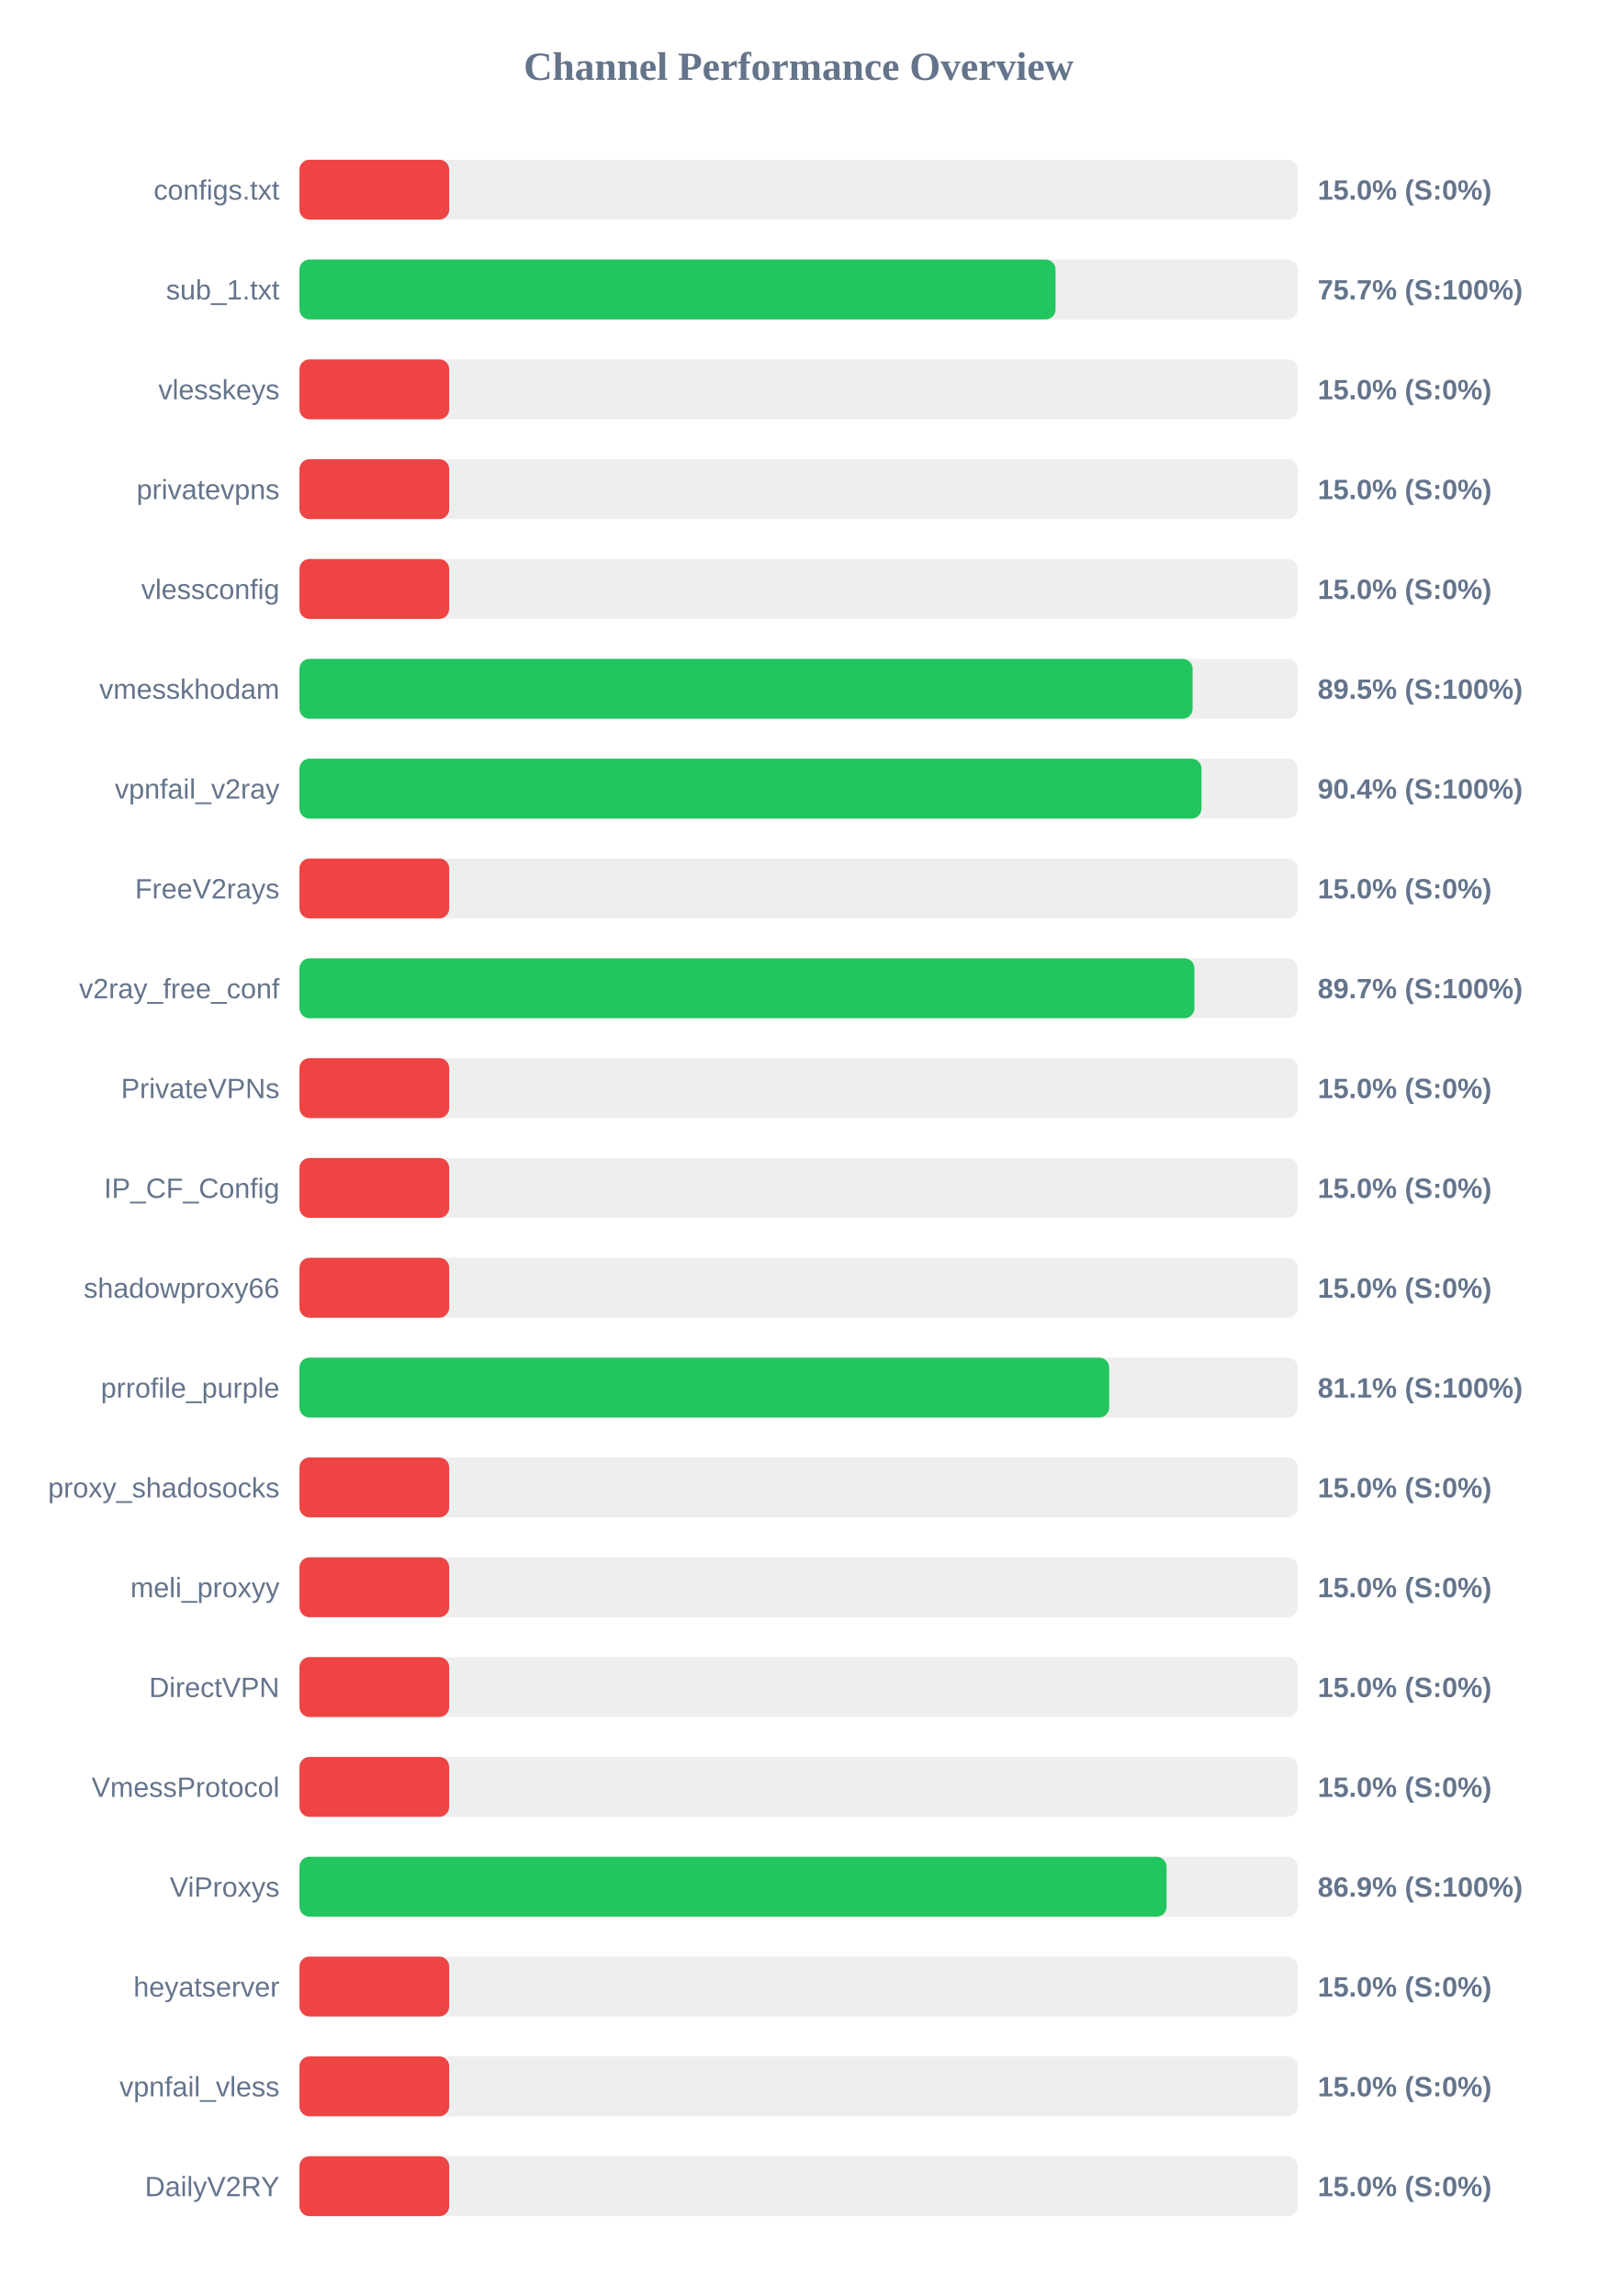
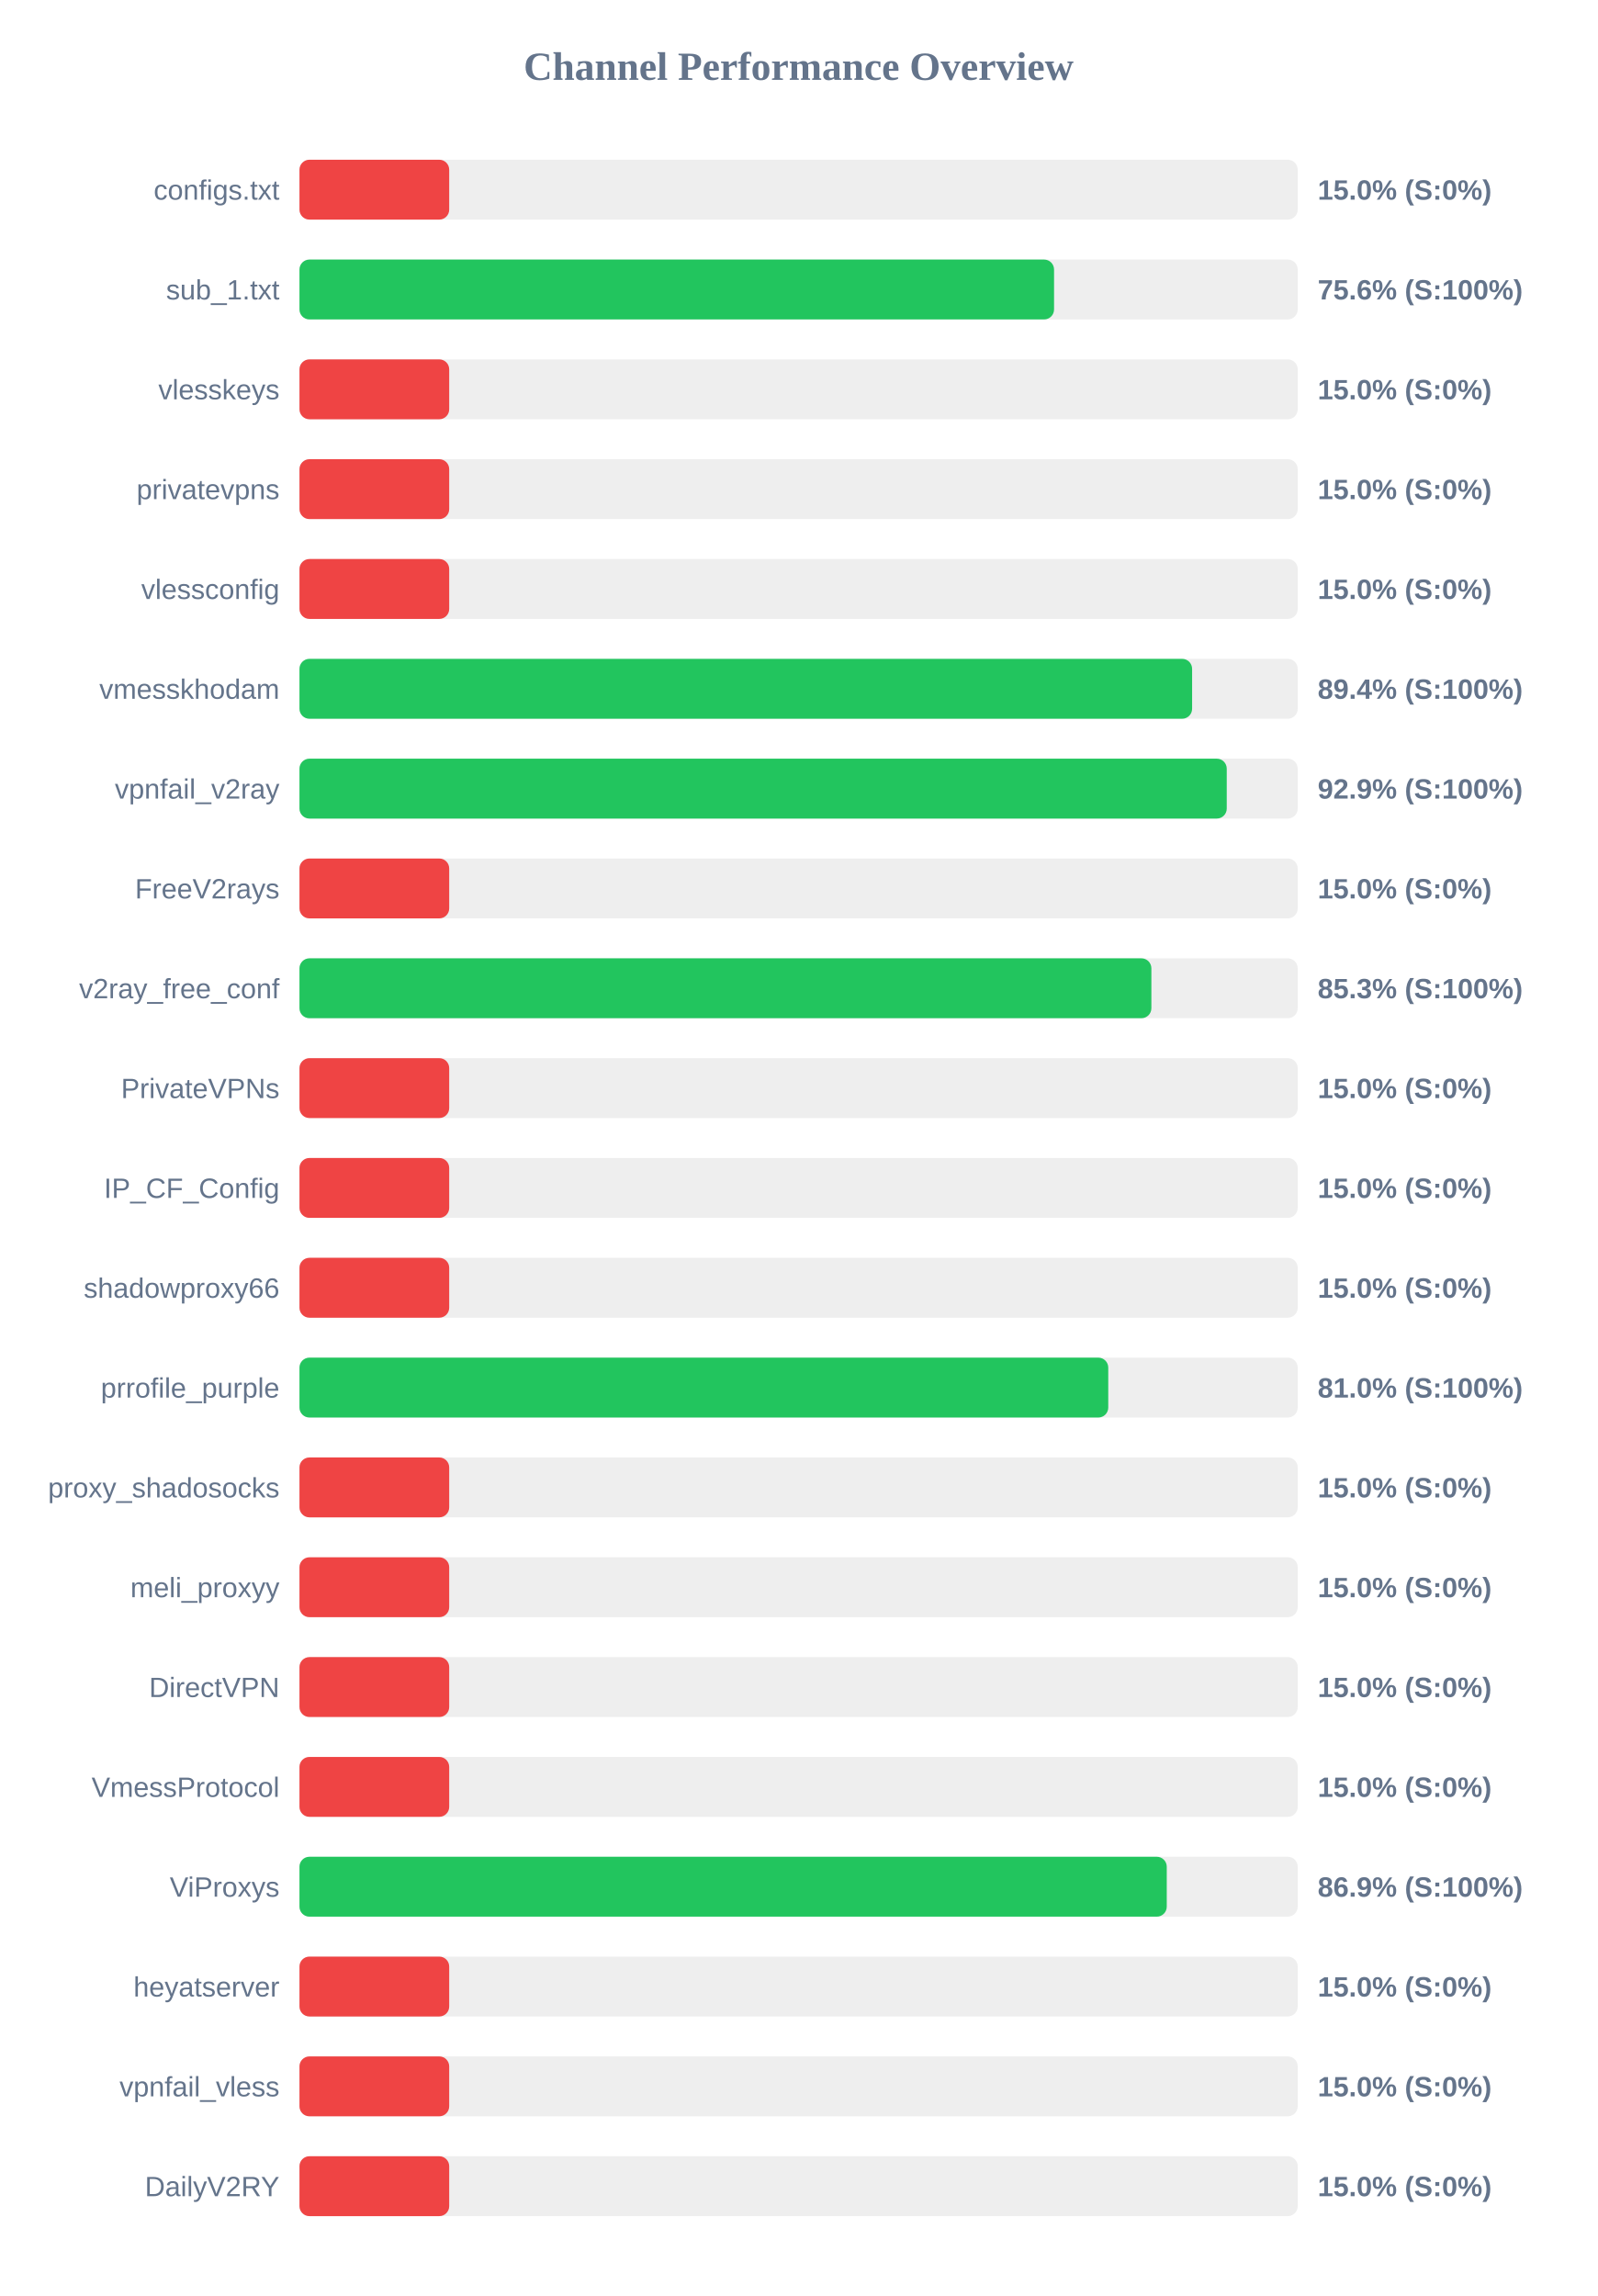
<svg xmlns="http://www.w3.org/2000/svg" width="800" height="1150" version="1.1">
  <style>
        .row { font: 14px Arial; fill: #64748b; }
        .score { font: bold 14px Arial; fill: #64748b; }
    </style>
  <text x="400" y="40" text-anchor="middle" font-size="20px" font-weight="bold" fill="#64748b">Channel Performance Overview</text>
  <rect x="150" y="80" width="500" height="30" fill="#eee" rx="5" />
  <rect x="150" y="80" width="75.0" height="30" fill="#ef4444" rx="5" />
  <text x="140" y="100" text-anchor="end" class="row">configs.txt</text>
  <text x="660" y="100" text-anchor="start" class="score">15.0% (S:0%)</text>
  <rect x="150" y="130" width="500" height="30" fill="#eee" rx="5" />
-   <rect x="150" y="130" width="378.7" height="30" fill="#22c55e" rx="5" />
+   <rect x="150" y="130" width="377.95" height="30" fill="#22c55e" rx="5" />
  <text x="140" y="150" text-anchor="end" class="row">sub_1.txt</text>
-   <text x="660" y="150" text-anchor="start" class="score">75.7% (S:100%)</text>
+   <text x="660" y="150" text-anchor="start" class="score">75.6% (S:100%)</text>
  <rect x="150" y="180" width="500" height="30" fill="#eee" rx="5" />
  <rect x="150" y="180" width="75.0" height="30" fill="#ef4444" rx="5" />
  <text x="140" y="200" text-anchor="end" class="row">vlesskeys</text>
  <text x="660" y="200" text-anchor="start" class="score">15.0% (S:0%)</text>
  <rect x="150" y="230" width="500" height="30" fill="#eee" rx="5" />
  <rect x="150" y="230" width="75.0" height="30" fill="#ef4444" rx="5" />
  <text x="140" y="250" text-anchor="end" class="row">privatevpns</text>
  <text x="660" y="250" text-anchor="start" class="score">15.0% (S:0%)</text>
  <rect x="150" y="280" width="500" height="30" fill="#eee" rx="5" />
  <rect x="150" y="280" width="75.0" height="30" fill="#ef4444" rx="5" />
  <text x="140" y="300" text-anchor="end" class="row">vlessconfig</text>
  <text x="660" y="300" text-anchor="start" class="score">15.0% (S:0%)</text>
  <rect x="150" y="330" width="500" height="30" fill="#eee" rx="5" />
-   <rect x="150" y="330" width="447.35" height="30" fill="#22c55e" rx="5" />
+   <rect x="150" y="330" width="447.1" height="30" fill="#22c55e" rx="5" />
  <text x="140" y="350" text-anchor="end" class="row">vmesskhodam</text>
-   <text x="660" y="350" text-anchor="start" class="score">89.5% (S:100%)</text>
+   <text x="660" y="350" text-anchor="start" class="score">89.4% (S:100%)</text>
  <rect x="150" y="380" width="500" height="30" fill="#eee" rx="5" />
-   <rect x="150" y="380" width="451.8" height="30" fill="#22c55e" rx="5" />
+   <rect x="150" y="380" width="464.45" height="30" fill="#22c55e" rx="5" />
  <text x="140" y="400" text-anchor="end" class="row">vpnfail_v2ray</text>
-   <text x="660" y="400" text-anchor="start" class="score">90.4% (S:100%)</text>
+   <text x="660" y="400" text-anchor="start" class="score">92.9% (S:100%)</text>
  <rect x="150" y="430" width="500" height="30" fill="#eee" rx="5" />
  <rect x="150" y="430" width="75.0" height="30" fill="#ef4444" rx="5" />
  <text x="140" y="450" text-anchor="end" class="row">FreeV2rays</text>
  <text x="660" y="450" text-anchor="start" class="score">15.0% (S:0%)</text>
  <rect x="150" y="480" width="500" height="30" fill="#eee" rx="5" />
-   <rect x="150" y="480" width="448.25" height="30" fill="#22c55e" rx="5" />
+   <rect x="150" y="480" width="426.7" height="30" fill="#22c55e" rx="5" />
  <text x="140" y="500" text-anchor="end" class="row">v2ray_free_conf</text>
-   <text x="660" y="500" text-anchor="start" class="score">89.7% (S:100%)</text>
+   <text x="660" y="500" text-anchor="start" class="score">85.3% (S:100%)</text>
  <rect x="150" y="530" width="500" height="30" fill="#eee" rx="5" />
  <rect x="150" y="530" width="75.0" height="30" fill="#ef4444" rx="5" />
  <text x="140" y="550" text-anchor="end" class="row">PrivateVPNs</text>
  <text x="660" y="550" text-anchor="start" class="score">15.0% (S:0%)</text>
  <rect x="150" y="580" width="500" height="30" fill="#eee" rx="5" />
  <rect x="150" y="580" width="75.0" height="30" fill="#ef4444" rx="5" />
  <text x="140" y="600" text-anchor="end" class="row">IP_CF_Config</text>
  <text x="660" y="600" text-anchor="start" class="score">15.0% (S:0%)</text>
  <rect x="150" y="630" width="500" height="30" fill="#eee" rx="5" />
  <rect x="150" y="630" width="75.0" height="30" fill="#ef4444" rx="5" />
  <text x="140" y="650" text-anchor="end" class="row">shadowproxy66</text>
  <text x="660" y="650" text-anchor="start" class="score">15.0% (S:0%)</text>
  <rect x="150" y="680" width="500" height="30" fill="#eee" rx="5" />
-   <rect x="150" y="680" width="405.55" height="30" fill="#22c55e" rx="5" />
+   <rect x="150" y="680" width="405.1" height="30" fill="#22c55e" rx="5" />
  <text x="140" y="700" text-anchor="end" class="row">prrofile_purple</text>
-   <text x="660" y="700" text-anchor="start" class="score">81.1% (S:100%)</text>
+   <text x="660" y="700" text-anchor="start" class="score">81.0% (S:100%)</text>
  <rect x="150" y="730" width="500" height="30" fill="#eee" rx="5" />
  <rect x="150" y="730" width="75.0" height="30" fill="#ef4444" rx="5" />
  <text x="140" y="750" text-anchor="end" class="row">proxy_shadosocks</text>
  <text x="660" y="750" text-anchor="start" class="score">15.0% (S:0%)</text>
  <rect x="150" y="780" width="500" height="30" fill="#eee" rx="5" />
  <rect x="150" y="780" width="75.0" height="30" fill="#ef4444" rx="5" />
  <text x="140" y="800" text-anchor="end" class="row">meli_proxyy</text>
  <text x="660" y="800" text-anchor="start" class="score">15.0% (S:0%)</text>
  <rect x="150" y="830" width="500" height="30" fill="#eee" rx="5" />
  <rect x="150" y="830" width="75.0" height="30" fill="#ef4444" rx="5" />
  <text x="140" y="850" text-anchor="end" class="row">DirectVPN</text>
  <text x="660" y="850" text-anchor="start" class="score">15.0% (S:0%)</text>
  <rect x="150" y="880" width="500" height="30" fill="#eee" rx="5" />
  <rect x="150" y="880" width="75.0" height="30" fill="#ef4444" rx="5" />
  <text x="140" y="900" text-anchor="end" class="row">VmessProtocol</text>
  <text x="660" y="900" text-anchor="start" class="score">15.0% (S:0%)</text>
  <rect x="150" y="930" width="500" height="30" fill="#eee" rx="5" />
-   <rect x="150" y="930" width="434.3" height="30" fill="#22c55e" rx="5" />
+   <rect x="150" y="930" width="434.4" height="30" fill="#22c55e" rx="5" />
  <text x="140" y="950" text-anchor="end" class="row">ViProxys</text>
  <text x="660" y="950" text-anchor="start" class="score">86.9% (S:100%)</text>
  <rect x="150" y="980" width="500" height="30" fill="#eee" rx="5" />
  <rect x="150" y="980" width="75.0" height="30" fill="#ef4444" rx="5" />
  <text x="140" y="1000" text-anchor="end" class="row">heyatserver</text>
  <text x="660" y="1000" text-anchor="start" class="score">15.0% (S:0%)</text>
  <rect x="150" y="1030" width="500" height="30" fill="#eee" rx="5" />
  <rect x="150" y="1030" width="75.0" height="30" fill="#ef4444" rx="5" />
  <text x="140" y="1050" text-anchor="end" class="row">vpnfail_vless</text>
  <text x="660" y="1050" text-anchor="start" class="score">15.0% (S:0%)</text>
  <rect x="150" y="1080" width="500" height="30" fill="#eee" rx="5" />
  <rect x="150" y="1080" width="75.0" height="30" fill="#ef4444" rx="5" />
  <text x="140" y="1100" text-anchor="end" class="row">DailyV2RY</text>
  <text x="660" y="1100" text-anchor="start" class="score">15.0% (S:0%)</text>
</svg>
